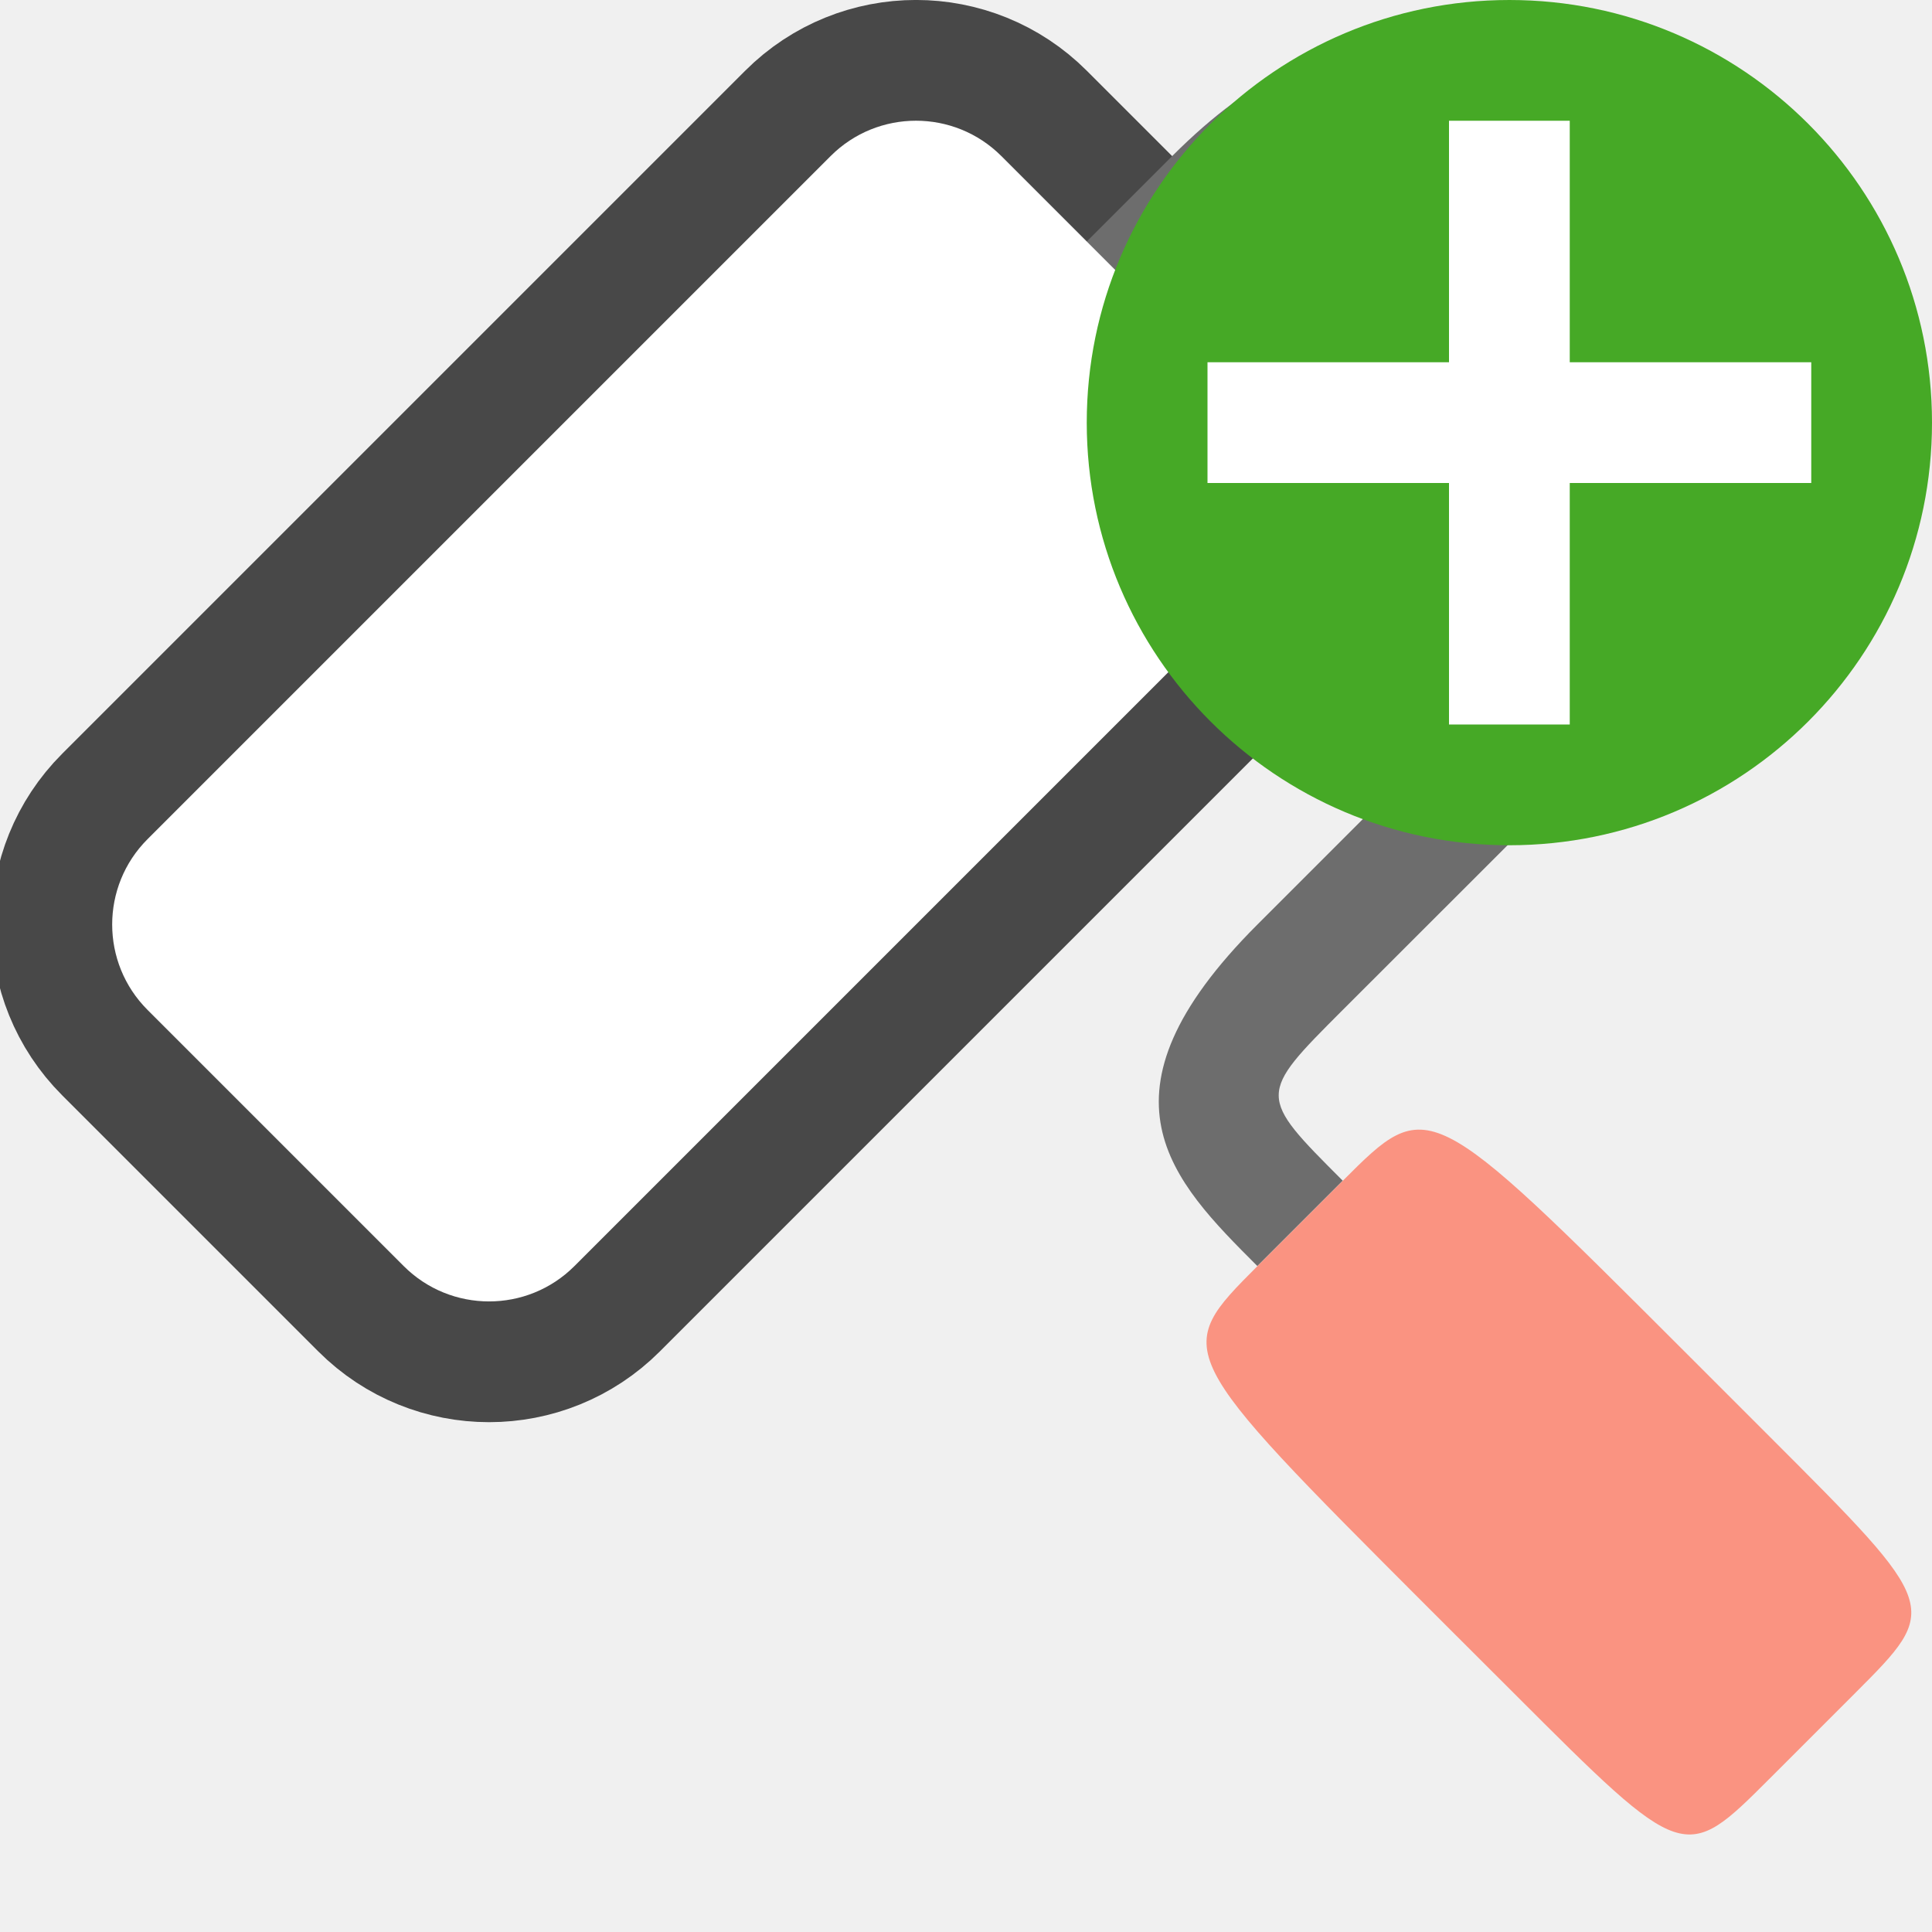
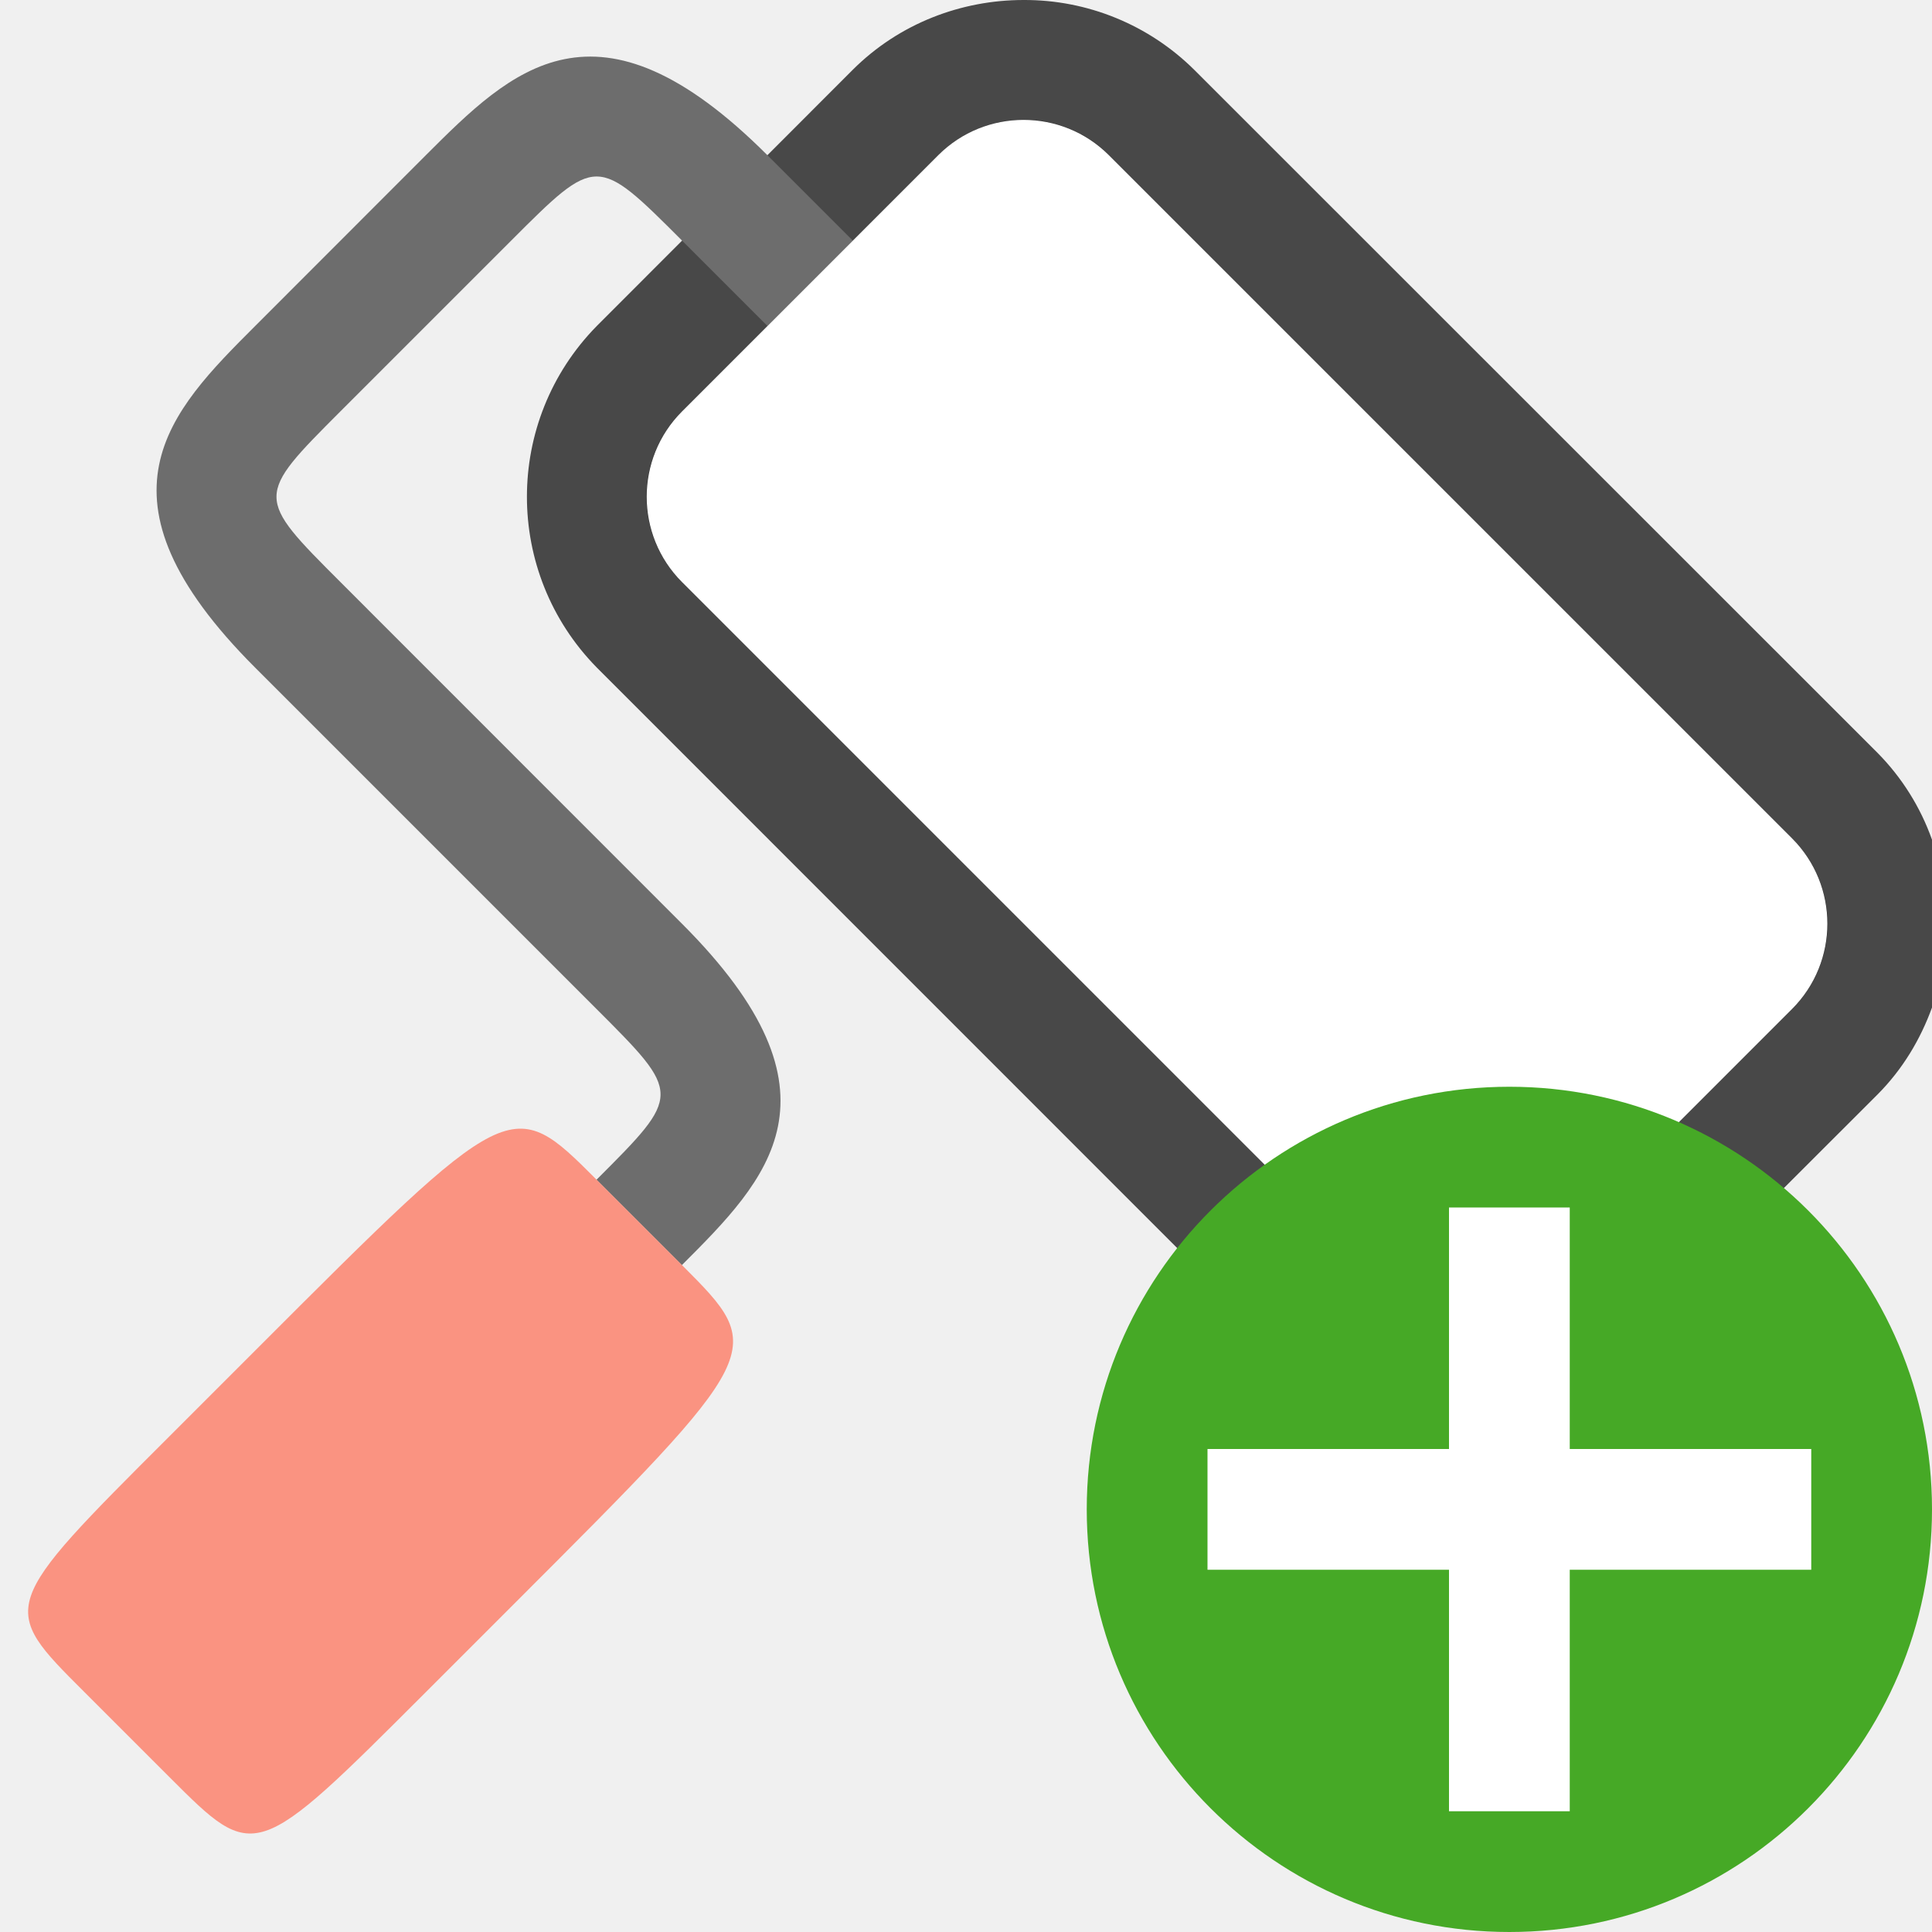
- <svg xmlns="http://www.w3.org/2000/svg" viewBox="0 0 16 16">/&gt;<rect width="10" height="5" x="-5.05" y="5.778" ry="1" rx="1" transform="rotate(-45)" opacity=".7" fill-rule="evenodd" stroke="#000" stroke-width="2" stroke-linejoin="round" />
-   <path d="M9 2l.707-.707c1.414-1.414 2.121-.707 2.829 0l1.414 1.414c.707.707 1.414 1.414 0 2.829L11.12 8.364c-.707.707-.707.707 0 1.414l-.707.707c-.707-.707-1.414-1.414 0-2.828l2.829-2.829c.707-.707.707-.707 0-1.414L11.828 2c-.707-.707-.707-.707-1.414 0l-.707.707L9 2" fill="#6d6d6d" />
-   <path d="M10.414 10.485l.707-.707c.707-.707.707-.707 2.829 1.414l.707.707c1.414 1.414 1.414 1.414.707 2.122l-.707.707c-.707.707-.707.707-2.121-.707l-.708-.707c-2.12-2.122-2.12-2.122-1.414-2.829z" fill="#fa9381" />
-   <rect ry="1" y="5.778" x="-5.05" height="5" width="10" rx="1" transform="rotate(-45)" fill="#fff" fill-rule="evenodd" />
-   <circle cy="3.5" cx="12.5" r="3.5" fill="#46a926" />
-   <path overflow="visible" font-weight="400" style="line-height:normal;text-indent:0;text-align:start;text-decoration-line:none;text-decoration-style:solid;text-decoration-color:#000;text-transform:none;white-space:normal;isolation:auto;mix-blend-mode:normal;marker:none" d="M12 1v2h-2v1h2v2h1V4h2V3h-2V1z" color="#000" font-family="sans-serif" fill="#fff" />
+ <svg xmlns="http://www.w3.org/2000/svg" viewBox="0 0 16 16">/&gt;<path style="line-height:normal;font-variant-ligatures:normal;font-variant-position:normal;font-variant-caps:normal;font-variant-numeric:normal;font-variant-alternates:normal;font-variant-east-asian:normal;font-feature-settings:normal;font-variation-settings:normal;text-indent:0;text-align:start;text-decoration-line:none;text-decoration-style:solid;text-decoration-color:#000;text-transform:none;text-orientation:mixed;white-space:normal;shape-padding:0;shape-margin:0;inline-size:0;isolation:auto;mix-blend-mode:normal;solid-color:#000;solid-opacity:1" d="M14.84 6.942L9.185 1.285a.998.998 0 00-1.414 0L5.648 3.406a.998.998 0 000 1.415l5.657 5.656a.998.998 0 001.414 0l2.122-2.12a.998.998 0 000-1.415z" color="#000" font-weight="400" font-family="sans-serif" overflow="visible" opacity=".7" fill-rule="evenodd" />
+   <path style="line-height:normal;font-variant-ligatures:normal;font-variant-position:normal;font-variant-caps:normal;font-variant-numeric:normal;font-variant-alternates:normal;font-variant-east-asian:normal;font-feature-settings:normal;font-variation-settings:normal;text-indent:0;text-align:start;text-decoration-line:none;text-decoration-style:solid;text-decoration-color:#000;text-transform:none;text-orientation:mixed;white-space:normal;shape-padding:0;shape-margin:0;inline-size:0;isolation:auto;mix-blend-mode:normal;solid-color:#000;solid-opacity:1" d="M8.477 0c-.515 0-1.029.193-1.415.578L4.942 2.7a2.018 2.018 0 000 2.828l5.656 5.657a2.018 2.018 0 002.828 0l2.123-2.121c.208-.209.355-.456.451-.72v-1.39a1.95 1.95 0 00-.451-.719L9.89.578A1.994 1.994 0 008.477 0zm0 1.992l5.658 5.656-2.123 2.122-5.657-5.657z" color="#000" font-weight="400" font-family="sans-serif" overflow="visible" opacity=".7" fill-rule="evenodd" />
+   <path d="M7.062 1.992l-.707-.707c-1.414-1.414-2.12-.707-2.828 0L2.113 2.7c-.707.707-1.414 1.415 0 2.829L4.94 8.356c.707.707.707.707 0 1.414l.707.707c.707-.707 1.415-1.414 0-2.828L2.82 4.821c-.707-.707-.707-.707 0-1.415l1.414-1.414c.707-.707.707-.707 1.414 0l.707.707.707-.707" fill="#6d6d6d" />
+   <path d="M5.648 10.477l-.707-.707c-.707-.707-.707-.707-2.828 1.415l-.707.707C-.01 13.306-.01 13.306.698 14.012l.708.708c.707.707.707.707 2.121-.707l.707-.707c2.121-2.121 2.121-2.121 1.414-2.829z" fill="#fa9381" />
+   <rect ry="1" y="-5.585" x="-16.403" height="5" width="10" rx="1" transform="scale(-1 1) rotate(-45)" fill="#fff" fill-rule="evenodd" />
+   <circle cy="12.5" cx="12.5" r="3.5" fill="#46a926" />
+   <path overflow="visible" font-weight="400" style="line-height:normal;text-indent:0;text-align:start;text-decoration-line:none;text-decoration-style:solid;text-decoration-color:#000;text-transform:none;white-space:normal;isolation:auto;mix-blend-mode:normal;marker:none" d="M12 10v2h-2v1h2v2h1v-2h2v-1h-2v-2z" color="#000" font-family="sans-serif" fill="#fff" />
</svg>
